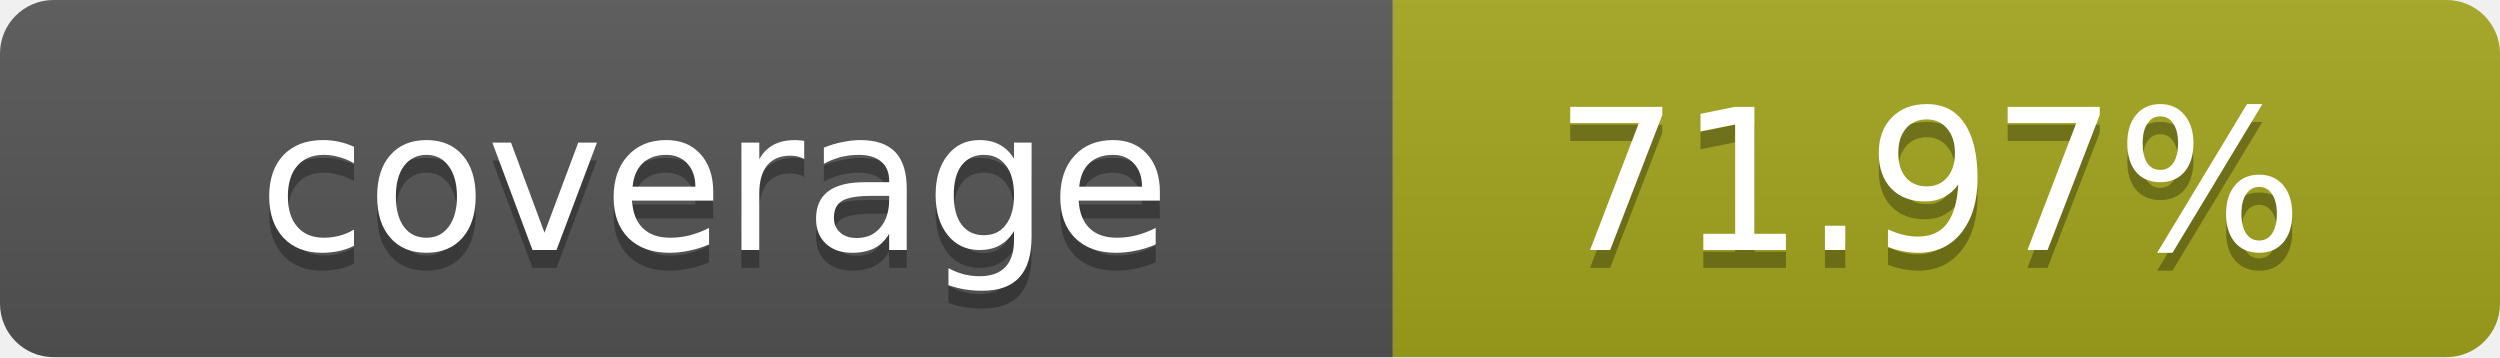
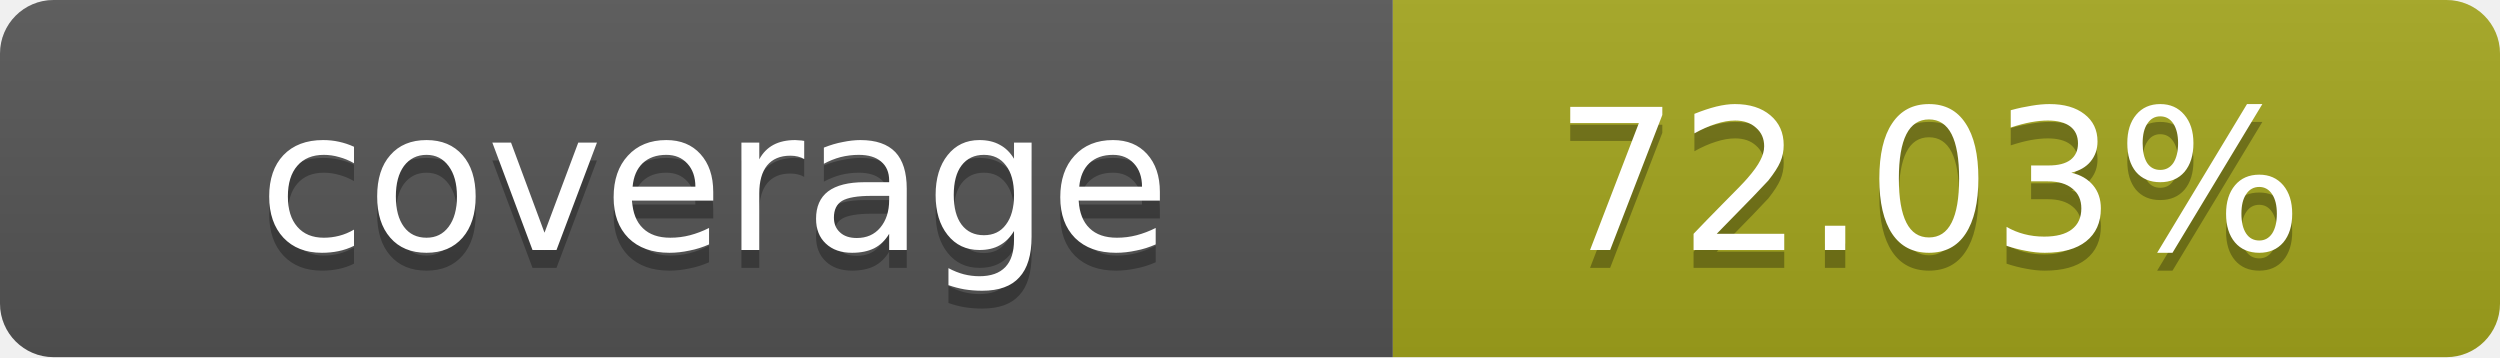
- <svg xmlns="http://www.w3.org/2000/svg" width="140" height="20" role="img" aria-label="coverage: 71.97%">
+ <svg xmlns="http://www.w3.org/2000/svg" width="140" height="20" role="img" aria-label="coverage: 72.03%">
  <linearGradient id="s" x2="0" y2="100%">
    <stop offset="0" stop-color="#bbb" stop-opacity=".1" />
    <stop offset="1" stop-opacity=".1" />
  </linearGradient>
  <clipPath id="r">
    <rect width="140" height="20" rx="3" fill="#fff" />
  </clipPath>
  <g clip-path="url(#r)">
    <rect width="78" height="20" fill="#555" />
    <rect x="78" width="62" height="20" fill="#a4a61d" />
    <rect width="140" height="20" fill="url(#s)" />
  </g>
  <g fill="#fff" text-anchor="middle" font-family="Verdana,Geneva,DejaVu Sans,sans-serif" text-rendering="geometricPrecision" font-size="11">
    <text x="40" y="15" fill="#010101" fill-opacity=".3">coverage</text>
    <text x="40" y="14">coverage</text>
-     <text x="108" y="15" fill="#010101" fill-opacity=".3">71.97%</text>
-     <text x="108" y="14">71.97%</text>
+     <text x="108" y="15" fill="#010101" fill-opacity=".3">72.03%</text>
+     <text x="108" y="14">72.03%</text>
  </g>
</svg>
